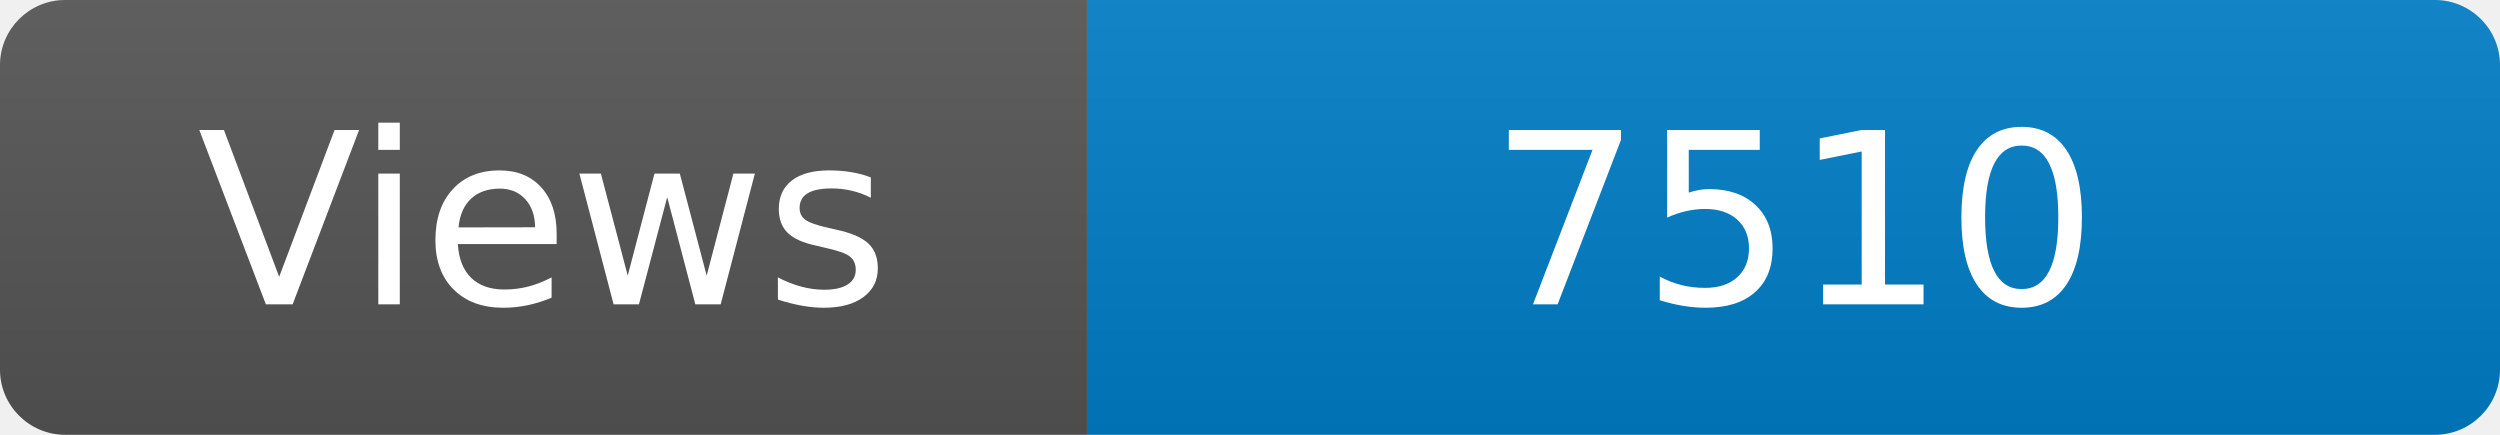
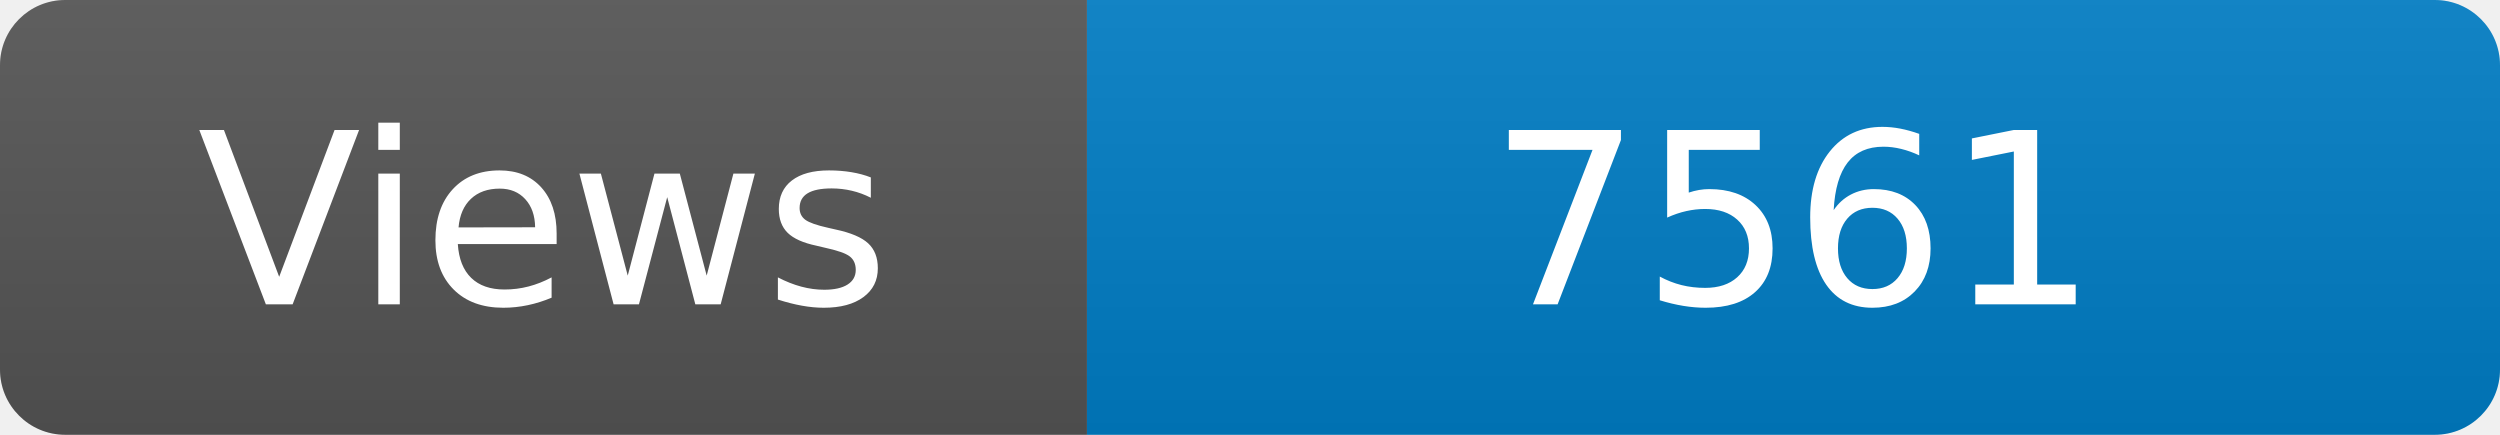
<svg xmlns="http://www.w3.org/2000/svg" width="115" height="20" role="img" aria-label="Maintained?: yes">
  <linearGradient id="s" x2="0" y2="100%">
    <stop offset="0" stop-color="#bbb" stop-opacity=".1" />
    <stop offset="1" stop-opacity=".1" />
  </linearGradient>
  <clipPath id="r">
    <rect width="115" height="20" rx="3" fill="#fff" />
  </clipPath>
  <g clip-path="url(#r)">
    <rect width="50" height="20" fill="#555" />
    <rect x="50" width="160" height="20" fill="#007ec6" />
    <rect width="115" height="20" fill="url(#s)" />
  </g>
  <g fill="#fff" text-anchor="middle" font-family="Verdana,Geneva,DejaVu Sans,sans-serif" font-size="110">
    <text x="250" y="140" transform="scale(.1)" fill="#fff">Views</text>
-     <text x="825" y="140" transform="scale(.1)" fill="#fff">7510</text>
+     <text x="825" y="140" transform="scale(.1)" fill="#fff">7561</text>
  </g>
</svg>
